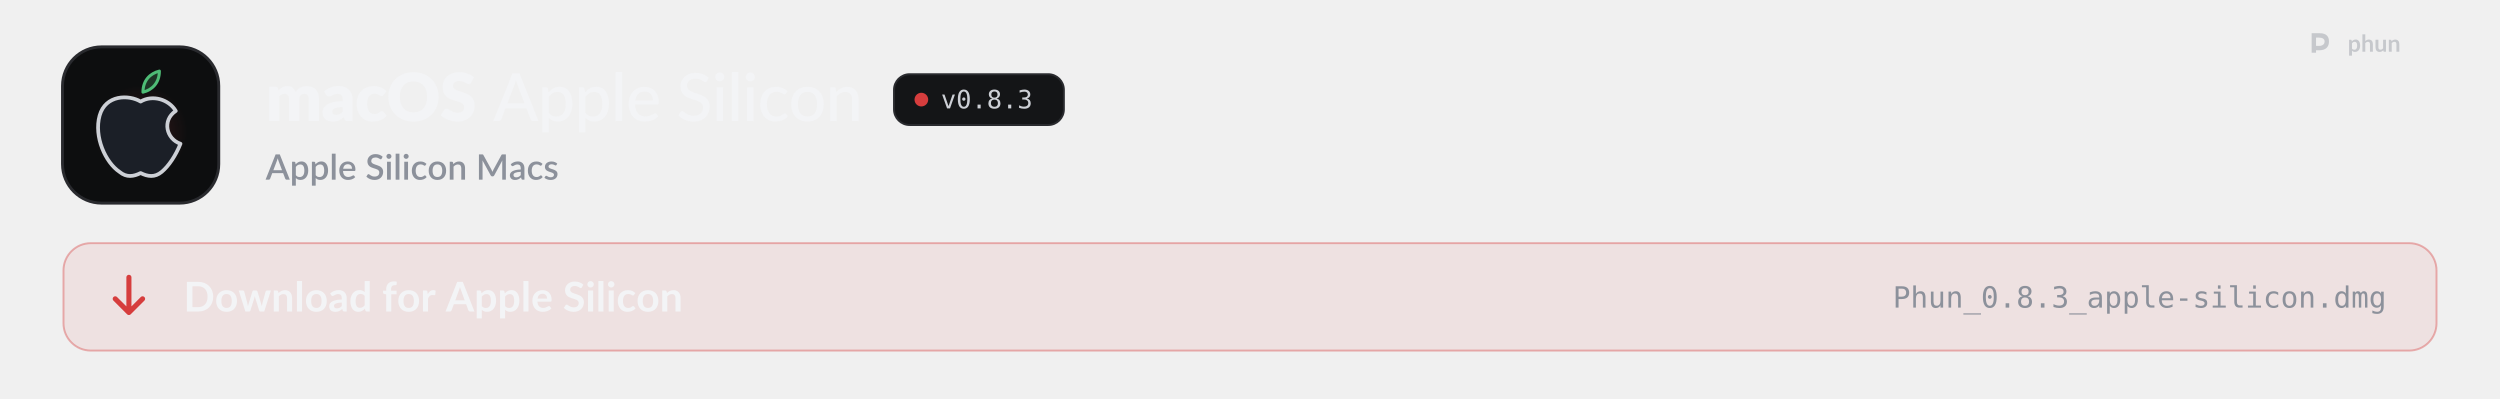
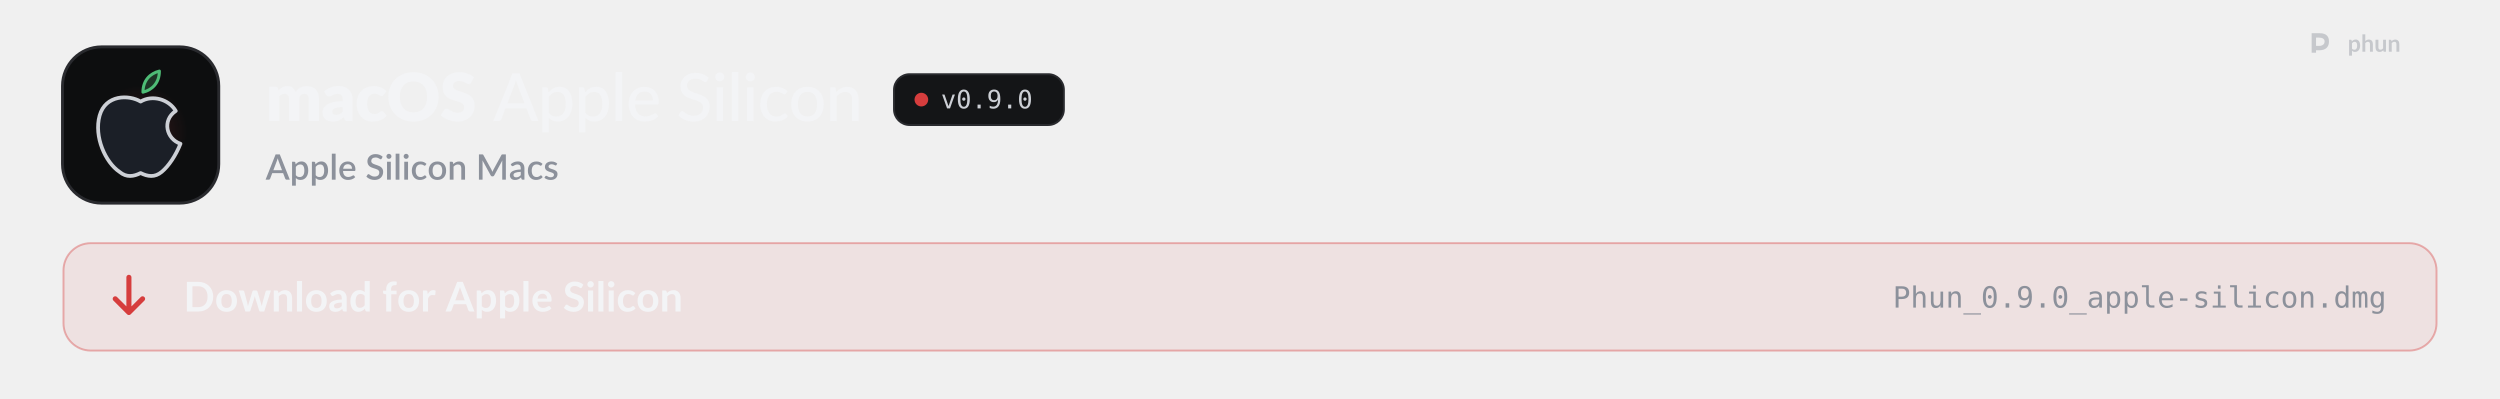
<svg xmlns="http://www.w3.org/2000/svg" width="1280" height="204" viewBox="0 0 1280 204" role="img" aria-labelledby="t d">
  <style>
  .pulse { animation: pulse 2.6s ease-in-out infinite; }
  .pulse.b { animation-delay: .5s; }
  .pulse.c { animation-delay: 1s; }
  @keyframes pulse { 0%, 100% { opacity: 1; } 50% { opacity: .35; } }
  .flow { stroke-dasharray: 4 6; animation: flow 1.6s linear infinite; }
  @keyframes flow { to { stroke-dashoffset: -20; } }
  .blink { animation: blink 1.1s steps(1) infinite; }
  @keyframes blink { 50% { opacity: 0; } }
  .rise { animation: rise .7s cubic-bezier(.2,.7,.2,1) both; }
  @keyframes rise { from { opacity: 0; transform: translateY(8px); } }
  .spin { transform-box: fill-box; transform-origin: center; animation: spin 6s linear infinite; }
  @keyframes spin { to { transform: rotate(360deg); } }
  .bob { animation: bob 3s ease-in-out infinite; }
  @keyframes bob { 50% { transform: translateY(-4px); } }

  .sway { transform-box: view-box; transform-origin: 52px 22px; animation: sway 3.2s ease-in-out infinite; }
  @keyframes sway { 0%, 100% { transform: rotate(-6deg); } 50% { transform: rotate(8deg); } }
  .pane { animation: pane 4s ease-in-out infinite; }
  @keyframes pane { 0%, 100% { opacity: .55; } 12%, 30% { opacity: 1; } 45% { opacity: .55; } }
  .waddle { transform-box: view-box; transform-origin: 50px 96px; animation: waddle 1.6s ease-in-out infinite; }
  @keyframes waddle { 0%, 100% { transform: rotate(-5deg); } 50% { transform: rotate(5deg); } }
  .lid { transform-box: fill-box; transform-origin: center; animation: lid 4.5s infinite; }
  @keyframes lid { 0%, 92%, 100% { transform: scaleY(1); } 95% { transform: scaleY(.1); } }
  .drop { animation: drop 1.8s ease-in-out infinite; }
  @keyframes drop { 0%, 100% { transform: translateY(-2px); } 50% { transform: translateY(3px); } }

  @media (prefers-reduced-motion: reduce) { * { animation: none !important; } }
</style>
  <defs>
    <path id="k108" d="M105 0L105 -1037L297 -1037Q355 -1037 373 -985L390 -929Q416 -956 444 -978.5Q472 -1001 504.5 -1017.5Q537 -1034 574.5 -1043.5Q612 -1053 657 -1053Q751 -1053 812.5 -1004.5Q874 -956 906 -875Q932 -923 969.5 -957Q1007 -991 1050.5 -1012Q1094 -1033 1142.5 -1043Q1191 -1053 1239 -1053Q1328 -1053 1397 -1026.5Q1466 -1000 1512.5 -949.5Q1559 -899 1583 -825.5Q1607 -752 1607 -659L1607 0L1297 0L1297 -659Q1297 -820 1159 -820Q1096 -820 1054.5 -778.5Q1013 -737 1013 -659L1013 0L703 0L703 -659Q703 -748 668 -784Q633 -820 565 -820Q523 -820 485.5 -801Q448 -782 415 -750L415 0L105 0Z" />
    <path id="k45" d="M640 -422Q547 -418 487 -406Q427 -394 392 -376Q357 -358 343.5 -335Q330 -312 330 -285Q330 -232 359 -210.5Q388 -189 444 -189Q504 -189 549 -210Q594 -231 640 -278L640 -422ZM82 -893Q176 -976 290.5 -1016.5Q405 -1057 536 -1057Q630 -1057 705.5 -1026.5Q781 -996 833.5 -941.5Q886 -887 914 -812Q942 -737 942 -648L942 0L800 0Q756 0 733.5 -12Q711 -24 696 -62L674 -119Q635 -86 599 -61Q563 -36 524.5 -18.5Q486 -1 442.5 7.5Q399 16 346 16Q275 16 217 -2.5Q159 -21 118.5 -57Q78 -93 56 -146.5Q34 -200 34 -270Q34 -326 62 -383.5Q90 -441 159 -488.5Q228 -536 345 -568Q462 -600 640 -604L640 -648Q640 -739 602.5 -779.5Q565 -820 496 -820Q441 -820 406 -808Q371 -796 343.5 -781Q316 -766 290 -754Q264 -742 228 -742Q196 -742 174 -758Q152 -774 138 -796L82 -893Z" />
    <path id="k49" d="M867 -791Q853 -774 840 -764Q827 -754 803 -754Q780 -754 761.5 -765Q743 -776 720 -789.5Q697 -803 666 -814Q635 -825 589 -825Q532 -825 490.5 -804Q449 -783 422 -744Q395 -705 382 -648.5Q369 -592 369 -521Q369 -372 426.5 -292Q484 -212 585 -212Q639 -212 670.5 -225.5Q702 -239 724 -255.5Q746 -272 764.5 -286Q783 -300 811 -300Q848 -300 867 -273L957 -162Q909 -107 856 -72.5Q803 -38 747.5 -18.5Q692 1 636 8.5Q580 16 527 16Q432 16 345.5 -20Q259 -56 193.5 -124.5Q128 -193 89.5 -293Q51 -393 51 -521Q51 -633 84.5 -730.5Q118 -828 183.5 -899.5Q249 -971 345.5 -1012Q442 -1053 569 -1053Q691 -1053 783 -1014Q875 -975 949 -900L867 -791Z" />
    <path id="k27" d="M1571 -729Q1571 -571 1516.5 -435Q1462 -299 1363 -198.5Q1264 -98 1124.5 -41Q985 16 815 16Q645 16 505 -41Q365 -98 265.5 -198.5Q166 -299 111.5 -435Q57 -571 57 -729Q57 -887 111.5 -1023Q166 -1159 265.5 -1259Q365 -1359 505 -1416Q645 -1473 815 -1473Q985 -1473 1124.5 -1415.5Q1264 -1358 1363 -1258Q1462 -1158 1516.5 -1022Q1571 -886 1571 -729ZM1225 -729Q1225 -837 1197 -923.5Q1169 -1010 1116.5 -1070Q1064 -1130 988 -1162Q912 -1194 815 -1194Q717 -1194 640.5 -1162Q564 -1130 511.5 -1070Q459 -1010 431 -923.5Q403 -837 403 -729Q403 -620 431 -533.5Q459 -447 511.5 -387Q564 -327 640.5 -295.5Q717 -264 815 -264Q912 -264 988 -295.5Q1064 -327 1116.5 -387Q1169 -447 1197 -533.5Q1225 -620 1225 -729Z" />
    <path id="k34" d="M946 -1161Q931 -1137 914.5 -1125Q898 -1113 872 -1113Q849 -1113 822.5 -1127.5Q796 -1142 762.5 -1160Q729 -1178 686 -1192.5Q643 -1207 588 -1207Q493 -1207 446.5 -1166.5Q400 -1126 400 -1057Q400 -1013 428 -984Q456 -955 501.5 -934Q547 -913 605.5 -895.5Q664 -878 725 -856.5Q786 -835 844.5 -806Q903 -777 948.5 -732Q994 -687 1022 -622.5Q1050 -558 1050 -467Q1050 -366 1015 -278Q980 -190 913.5 -124.5Q847 -59 749.5 -21.5Q652 16 528 16Q460 16 389.5 2Q319 -12 253 -37.5Q187 -63 129 -98Q71 -133 28 -176L128 -334Q140 -351 159.5 -362.5Q179 -374 202 -374Q232 -374 262.5 -355Q293 -336 331.5 -313Q370 -290 420 -271Q470 -252 538 -252Q630 -252 681 -292.5Q732 -333 732 -421Q732 -472 704 -504Q676 -536 630.5 -557Q585 -578 527 -594Q469 -610 408 -629.5Q347 -649 289 -677.5Q231 -706 185.5 -752.5Q140 -799 112 -868.5Q84 -938 84 -1040Q84 -1122 117 -1200Q150 -1278 214 -1339Q278 -1400 371 -1436.5Q464 -1473 584 -1473Q651 -1473 714.5 -1462.5Q778 -1452 835 -1431.5Q892 -1411 941.5 -1382.5Q991 -1354 1030 -1318L946 -1161Z" />
    <path id="m3" d="M940 -535L727 -1092Q704 -1149 681 -1236Q670 -1193 658.5 -1156Q647 -1119 636 -1090L424 -535L940 -535ZM1361 0L1197 0Q1169 0 1151 -14Q1133 -28 1125 -50L998 -383L365 -383L238 -50Q231 -31 212 -15.5Q193 0 166 0L2 0L574 -1436L789 -1436L1361 0Z" />
    <path id="m114" d="M332 -250Q380 -187 435.5 -162Q491 -137 560 -137Q694 -137 767.5 -233.5Q841 -330 841 -515Q841 -612 824.5 -680.5Q808 -749 776.5 -792.5Q745 -836 699 -856.5Q653 -877 595 -877Q510 -877 447.5 -839Q385 -801 332 -731L332 -250ZM322 -864Q354 -902 390.5 -933.5Q427 -965 469 -987.5Q511 -1010 558.5 -1022.5Q606 -1035 660 -1035Q747 -1035 817.5 -1001Q888 -967 938 -901Q988 -835 1015.5 -738Q1043 -641 1043 -515Q1043 -402 1012.5 -305.5Q982 -209 925.5 -138Q869 -67 787.5 -26.5Q706 14 604 14Q513 14 448 -16Q383 -46 332 -100L332 341L137 341L137 -1016L254 -1016Q295 -1016 305 -977L322 -864Z" />
    <path id="m1140" d="M337 -1476L337 0L141 0L141 -1476L337 -1476Z" />
    <path id="m59" d="M810 -621Q810 -679 793.5 -728Q777 -777 745 -813Q713 -849 667 -869Q621 -889 561 -889Q438 -889 367.5 -818Q297 -747 278 -621L810 -621ZM971 -145Q935 -103 888 -72.5Q841 -42 788 -23Q735 -4 678.5 5Q622 14 567 14Q462 14 372.5 -21.5Q283 -57 217.5 -125.5Q152 -194 115.5 -295.5Q79 -397 79 -529Q79 -635 112 -726.5Q145 -818 206.5 -886Q268 -954 357 -993Q446 -1032 557 -1032Q650 -1032 728.5 -1001.5Q807 -971 864 -913Q921 -855 953.5 -770Q986 -685 986 -576Q986 -531 976 -515.5Q966 -500 939 -500L273 -500Q276 -409 299 -341.5Q322 -274 362.5 -229Q403 -184 459 -162Q515 -140 584 -140Q649 -140 696.5 -155Q744 -170 778.5 -187.5Q813 -205 836.5 -220Q860 -235 878 -235Q902 -235 915 -217L971 -145Z" />
    <path id="m34" d="M920 -1202Q910 -1185 899 -1177Q888 -1169 871 -1169Q853 -1169 830 -1185.5Q807 -1202 772.5 -1222.5Q738 -1243 690 -1259.5Q642 -1276 575 -1276Q512 -1276 464.5 -1259.5Q417 -1243 385 -1214.5Q353 -1186 336.5 -1147.5Q320 -1109 320 -1064Q320 -1006 349.5 -968Q379 -930 427 -903Q475 -876 536 -856Q597 -836 661 -814.5Q725 -793 786 -765Q847 -737 895 -694.5Q943 -652 972.5 -590.5Q1002 -529 1002 -440Q1002 -345 969.5 -262Q937 -179 875 -117Q813 -55 722.5 -19.5Q632 16 517 16Q448 16 383 2.5Q318 -11 260 -35.5Q202 -60 151.5 -94.5Q101 -129 61 -172L122 -274Q131 -286 143.5 -294Q156 -302 172 -302Q193 -302 220.5 -280Q248 -258 288.5 -231.5Q329 -205 385.5 -183Q442 -161 523 -161Q589 -161 641 -178.5Q693 -196 728.5 -228.5Q764 -261 783 -307Q802 -353 802 -409Q802 -472 773 -512Q744 -552 696 -579Q648 -606 587 -625Q526 -644 462 -664.5Q398 -685 337 -712Q276 -739 228 -782.5Q180 -826 151 -891.5Q122 -957 122 -1053Q122 -1130 152 -1202Q182 -1274 239.5 -1329.5Q297 -1385 381 -1418.5Q465 -1452 573 -1452Q694 -1452 795.5 -1413.5Q897 -1375 972 -1303L920 -1202Z" />
    <path id="m98" d="M341 -1016L341 0L146 0L146 -1016L341 -1016ZM378 -1330Q378 -1303 367 -1278.5Q356 -1254 337.5 -1235.5Q319 -1217 294 -1206.5Q269 -1196 242 -1196Q215 -1196 191 -1206.5Q167 -1217 148.5 -1235.5Q130 -1254 119.5 -1278.5Q109 -1303 109 -1330Q109 -1358 119.5 -1382.5Q130 -1407 148.5 -1425.5Q167 -1444 191 -1454.5Q215 -1465 242 -1465Q269 -1465 294 -1454.5Q319 -1444 337.5 -1425.5Q356 -1407 367 -1382.5Q378 -1358 378 -1330Z" />
    <path id="m49" d="M849 -826Q840 -815 831.5 -808.5Q823 -802 807 -802Q791 -802 773.5 -814.5Q756 -827 729.5 -841.5Q703 -856 665.5 -868.5Q628 -881 573 -881Q501 -881 446 -855Q391 -829 354.5 -781Q318 -733 299 -664Q280 -595 280 -509Q280 -420 300 -350.5Q320 -281 357 -233.5Q394 -186 447 -161.5Q500 -137 565 -137Q628 -137 669 -152.5Q710 -168 737 -186Q764 -204 782 -219.5Q800 -235 819 -235Q843 -235 856 -217L912 -145Q877 -102 833.5 -72Q790 -42 741 -23Q692 -4 638.5 5Q585 14 530 14Q435 14 352.5 -21Q270 -56 209.5 -123Q149 -190 114 -287.5Q79 -385 79 -509Q79 -622 110.5 -718Q142 -814 203.5 -883.5Q265 -953 355 -992.5Q445 -1032 561 -1032Q670 -1032 753 -997Q836 -962 901 -898L849 -826Z" />
    <path id="m111" d="M570 -1032Q682 -1032 772.5 -995.5Q863 -959 926.5 -890.5Q990 -822 1024 -725.5Q1058 -629 1058 -509Q1058 -389 1024 -292Q990 -195 926.5 -127Q863 -59 772.5 -22.5Q682 14 570 14Q457 14 366.5 -22.5Q276 -59 212 -127Q148 -195 113.5 -292Q79 -389 79 -509Q79 -629 113.5 -725.5Q148 -822 212 -890.5Q276 -959 366.5 -995.5Q457 -1032 570 -1032ZM570 -138Q714 -138 785 -235Q856 -332 856 -508Q856 -684 785 -781.5Q714 -879 570 -879Q424 -879 352.5 -781.5Q281 -684 281 -508Q281 -332 352.5 -235Q424 -138 570 -138Z" />
    <path id="m109" d="M320 -875Q353 -910 389 -939Q425 -968 465.5 -988.5Q506 -1009 552.5 -1020.5Q599 -1032 652 -1032Q736 -1032 799.5 -1004Q863 -976 906 -925.5Q949 -875 971 -804Q993 -733 993 -647L993 0L797 0L797 -647Q797 -756 747 -816.5Q697 -877 594 -877Q519 -877 453.5 -841.5Q388 -806 332 -745L332 0L137 0L137 -1016L254 -1016Q295 -1016 305 -977L320 -875Z" />
    <path id="o89" d="M100 -1120L291 -1120L616 -180L942 -1120L1133 -1120L735 0L498 0L100 -1120Z" />
    <path id="o19" d="M483 -750Q483 -805 521.5 -845Q560 -885 614 -885Q670 -885 710 -845Q750 -805 750 -750Q750 -694 710.5 -655Q671 -616 614 -616Q558 -616 520.5 -654Q483 -692 483 -750ZM616 -1360Q475 -1360 405.5 -1208Q336 -1056 336 -745Q336 -435 405.5 -283Q475 -131 616 -131Q758 -131 827.5 -283Q897 -435 897 -745Q897 -1056 827.5 -1208Q758 -1360 616 -1360ZM616 -1520Q855 -1520 977.5 -1324Q1100 -1128 1100 -745Q1100 -363 977.5 -167Q855 29 616 29Q377 29 255 -167Q133 -363 133 -745Q133 -1128 255 -1324Q377 -1520 616 -1520Z" />
    <path id="o17" d="M489 -305L741 -305L741 0L489 0L489 -305Z" />
-     <path id="o27" d="M616 -709Q481 -709 407.5 -633.5Q334 -558 334 -420Q334 -282 408.5 -205.5Q483 -129 616 -129Q752 -129 825.5 -204.5Q899 -280 899 -420Q899 -557 824.5 -633Q750 -709 616 -709ZM440 -793Q311 -826 238.5 -916Q166 -1006 166 -1133Q166 -1311 287 -1415.5Q408 -1520 616 -1520Q825 -1520 946 -1415.5Q1067 -1311 1067 -1133Q1067 -1006 994.5 -916Q922 -826 793 -793Q943 -760 1022.5 -660Q1102 -560 1102 -401Q1102 -199 973 -85Q844 29 616 29Q388 29 259.5 -84.5Q131 -198 131 -399Q131 -559 210.5 -659.5Q290 -760 440 -793ZM367 -1114Q367 -994 431 -931Q495 -868 616 -868Q738 -868 802 -931Q866 -994 866 -1114Q866 -1236 802.5 -1300Q739 -1364 616 -1364Q495 -1364 431 -1299.5Q367 -1235 367 -1114Z" />
-     <path id="o22" d="M776 -799Q923 -760 1001 -660.5Q1079 -561 1079 -412Q1079 -206 940.5 -88.5Q802 29 557 29Q454 29 347 10Q240 -9 137 -45L137 -246Q239 -193 338 -167Q437 -141 535 -141Q701 -141 790 -216Q879 -291 879 -432Q879 -562 790 -638.5Q701 -715 549 -715L395 -715L395 -881L549 -881Q688 -881 766 -942Q844 -1003 844 -1112Q844 -1227 771.5 -1288.5Q699 -1350 565 -1350Q476 -1350 381 -1330Q286 -1310 182 -1270L182 -1456Q303 -1488 397.5 -1504Q492 -1520 565 -1520Q783 -1520 913.5 -1410.5Q1044 -1301 1044 -1120Q1044 -997 975.5 -915Q907 -833 776 -799Z" />
+     <path id="o28" d="M596 -662Q725 -662 798.5 -755Q872 -848 872 -1012Q872 -1176 798.5 -1269Q725 -1362 596 -1362Q462 -1362 394 -1273.5Q326 -1185 326 -1012Q326 -838 393.5 -750Q461 -662 596 -662ZM236 -31L236 -217Q299 -180 370 -160.5Q441 -141 518 -141Q710 -141 808.5 -285.5Q907 -430 907 -711Q860 -611 775 -557.5Q690 -504 580 -504Q364 -504 245.5 -637Q127 -770 127 -1014Q127 -1255 248.5 -1387.5Q370 -1520 592 -1520Q852 -1520 973 -1333Q1094 -1146 1094 -745Q1094 -368 948.5 -169.5Q803 29 526 29Q453 29 379 13.5Q305 -2 236 -31Z" />
    <path id="s3" d="M933 -540L735 -1066Q711 -1127 686 -1221Q675 -1174 662 -1134.5Q649 -1095 638 -1065L440 -540L933 -540ZM1376 0L1195 0Q1164 0 1145 -15.5Q1126 -31 1116 -54L996 -372L376 -372L256 -54Q248 -34 228 -17Q208 0 178 0L-3 0L568 -1440L805 -1440L1376 0Z" />
    <path id="s114" d="M346 -256Q391 -198 444.5 -174.5Q498 -151 563 -151Q689 -151 759.5 -243Q830 -335 830 -517Q830 -611 814 -677.5Q798 -744 768 -786Q738 -828 695 -847Q652 -866 598 -866Q516 -866 456.5 -830.5Q397 -795 346 -729L346 -256ZM335 -872Q399 -947 480.5 -993Q562 -1039 670 -1039Q756 -1039 826 -1004.5Q896 -970 946 -904Q996 -838 1023.5 -740.5Q1051 -643 1051 -517Q1051 -404 1020.5 -306.5Q990 -209 933 -137.5Q876 -66 795 -25.5Q714 15 612 15Q522 15 459.5 -14Q397 -43 346 -94L346 339L131 339L131 -1020L261 -1020Q305 -1020 317 -979L335 -872Z" />
    <path id="s1140" d="M350 -1480L350 0L135 0L135 -1480L350 -1480Z" />
    <path id="s59" d="M800 -625Q800 -679 784.5 -725.5Q769 -772 739 -806.5Q709 -841 664.5 -860.5Q620 -880 562 -880Q445 -880 378 -813Q311 -746 293 -625L800 -625ZM287 -493Q291 -406 314 -342.5Q337 -279 375.5 -237Q414 -195 467.5 -174.5Q521 -154 587 -154Q650 -154 696 -168.5Q742 -183 776 -200.5Q810 -218 834 -232.5Q858 -247 878 -247Q904 -247 918 -227L979 -148Q941 -103 893 -72Q845 -41 791 -21.5Q737 -2 680 6.5Q623 15 569 15Q463 15 372.5 -20.5Q282 -56 215.5 -125Q149 -194 111.5 -296Q74 -398 74 -531Q74 -637 107.5 -729Q141 -821 203.5 -889Q266 -957 355.5 -996.5Q445 -1036 558 -1036Q652 -1036 732 -1005.5Q812 -975 870 -916Q928 -857 960.5 -771.5Q993 -686 993 -577Q993 -527 982 -510Q971 -493 942 -493L287 -493Z" />
    <path id="s34" d="M924 -1194Q913 -1176 901 -1167.5Q889 -1159 871 -1159Q852 -1159 828.5 -1175Q805 -1191 770.5 -1210.5Q736 -1230 689 -1246.5Q642 -1263 577 -1263Q517 -1263 471.5 -1248Q426 -1233 395 -1206Q364 -1179 348.5 -1142.5Q333 -1106 333 -1063Q333 -1008 362 -971.5Q391 -935 438.5 -909Q486 -883 547 -863.5Q608 -844 671.5 -822Q735 -800 796 -772Q857 -744 904.5 -701Q952 -658 981 -596Q1010 -534 1010 -445Q1010 -349 977 -265Q944 -181 881.5 -118.5Q819 -56 727.5 -20Q636 16 519 16Q450 16 384.5 2.5Q319 -11 259.5 -35.5Q200 -60 148 -95Q96 -130 55 -173L123 -285Q132 -299 146 -307Q160 -315 177 -315Q200 -315 228 -293.5Q256 -272 295.5 -246.5Q335 -221 391 -199.5Q447 -178 525 -178Q652 -178 721.5 -240Q791 -302 791 -411Q791 -472 762 -510.5Q733 -549 685.5 -575Q638 -601 577 -619Q516 -637 453 -657.5Q390 -678 329 -705.5Q268 -733 220.5 -777.5Q173 -822 144 -887.5Q115 -953 115 -1051Q115 -1129 145.5 -1202Q176 -1275 234.5 -1331.5Q293 -1388 379 -1422Q465 -1456 575 -1456Q699 -1456 802.5 -1417Q906 -1378 981 -1306L924 -1194Z" />
    <path id="s98" d="M355 -1020L355 0L140 0L140 -1020L355 -1020ZM391 -1328Q391 -1299 379.5 -1273Q368 -1247 348 -1227.5Q328 -1208 301.5 -1196.5Q275 -1185 245 -1185Q216 -1185 190.5 -1196.5Q165 -1208 146 -1227.5Q127 -1247 115.5 -1273Q104 -1299 104 -1328Q104 -1358 115.5 -1384Q127 -1410 146 -1429.5Q165 -1449 190.5 -1460.5Q216 -1472 245 -1472Q275 -1472 301.5 -1460.5Q328 -1449 348 -1429.5Q368 -1410 379.5 -1384Q391 -1358 391 -1328Z" />
    <path id="s49" d="M852 -820Q842 -807 833 -800Q824 -793 807 -793Q790 -793 771.5 -805Q753 -817 727.5 -831.5Q702 -846 666 -858Q630 -870 576 -870Q506 -870 453.5 -845Q401 -820 365.5 -773.5Q330 -727 312.5 -660.5Q295 -594 295 -511Q295 -425 314 -358Q333 -291 368.5 -245Q404 -199 454.5 -175Q505 -151 568 -151Q630 -151 669 -166Q708 -181 734 -199Q760 -217 778.5 -232Q797 -247 818 -247Q844 -247 858 -227L919 -148Q882 -103 837 -72Q792 -41 742 -21.5Q692 -2 638 6.5Q584 15 529 15Q434 15 351.5 -20.5Q269 -56 207.5 -123.5Q146 -191 110.5 -288.5Q75 -386 75 -511Q75 -624 107 -720.5Q139 -817 200.5 -887Q262 -957 353 -996.5Q444 -1036 563 -1036Q674 -1036 758.5 -1000Q843 -964 909 -898L852 -820Z" />
    <path id="s111" d="M572 -1036Q685 -1036 776.5 -999Q868 -962 932.5 -894Q997 -826 1032 -729Q1067 -632 1067 -511Q1067 -390 1032 -293Q997 -196 932.5 -127.5Q868 -59 776.5 -22Q685 15 572 15Q458 15 366.5 -22Q275 -59 210 -127.5Q145 -196 110 -293Q75 -390 75 -511Q75 -632 110 -729Q145 -826 210 -894Q275 -962 366.5 -999Q458 -1036 572 -1036ZM572 -153Q710 -153 777.5 -245.5Q845 -338 845 -510Q845 -682 777.5 -775.5Q710 -869 572 -869Q432 -869 364 -775.5Q296 -682 296 -510Q296 -338 364 -245.5Q432 -153 572 -153Z" />
    <path id="s109" d="M332 -885Q365 -919 400.5 -946.5Q436 -974 476 -994Q516 -1014 561 -1025Q606 -1036 659 -1036Q743 -1036 806.5 -1008Q870 -980 913.5 -929Q957 -878 979 -806.5Q1001 -735 1001 -649L1001 0L787 0L787 -649Q787 -752 739.5 -809Q692 -866 595 -866Q523 -866 461.5 -833Q400 -800 346 -743L346 0L131 0L131 -1020L261 -1020Q305 -1020 317 -979L332 -885Z" />
    <path id="s24" d="M1703 -1440L1703 0L1497 0L1497 -987Q1497 -1011 1498.5 -1039.5Q1500 -1068 1503 -1097L1040 -242Q1013 -189 957 -189L924 -189Q867 -189 841 -242L371 -1099Q374 -1070 375.5 -1041Q377 -1012 377 -987L377 0L171 0L171 -1440L346 -1440Q377 -1440 394 -1434.5Q411 -1429 425 -1401L887 -564Q902 -535 915.5 -504.5Q929 -474 940 -442Q952 -474 965.5 -505.5Q979 -537 994 -566L1449 -1401Q1463 -1429 1480 -1434.5Q1497 -1440 1528 -1440L1703 -1440Z" />
    <path id="s45" d="M676 -446Q561 -442 482 -427.5Q403 -413 354 -390.5Q305 -368 283.5 -337Q262 -306 262 -269Q262 -233 273.5 -207.5Q285 -182 305.5 -165.5Q326 -149 353.5 -141.5Q381 -134 414 -134Q498 -134 558.5 -165.5Q619 -197 676 -257L676 -446ZM106 -878Q279 -1039 518 -1039Q606 -1039 674.5 -1010.5Q743 -982 789.5 -930Q836 -878 860.5 -806.5Q885 -735 885 -648L885 0L789 0Q758 0 742 -9.5Q726 -19 715 -48L694 -131Q655 -96 617 -68.5Q579 -41 538.5 -22Q498 -3 451.5 6.5Q405 16 349 16Q287 16 233.5 -1Q180 -18 141 -52.5Q102 -87 79.5 -138Q57 -189 57 -258Q57 -317 88.5 -373Q120 -429 192.5 -473.5Q265 -518 383.5 -547Q502 -576 676 -580L676 -648Q676 -758 629 -812Q582 -866 491 -866Q429 -866 387 -850.5Q345 -835 314 -817Q283 -799 259 -783.5Q235 -768 208 -768Q186 -768 170.5 -779.5Q155 -791 145 -808L106 -878Z" />
    <path id="s118" d="M740 -835Q732 -821 722 -815Q712 -809 697 -809Q680 -809 660 -819.5Q640 -830 613 -843Q586 -856 549.5 -866.5Q513 -877 464 -877Q424 -877 391.5 -867.5Q359 -858 336.5 -840.5Q314 -823 302 -799.5Q290 -776 290 -749Q290 -713 312 -689Q334 -665 370 -647.5Q406 -630 452 -616Q498 -602 546 -586Q594 -570 640 -549Q686 -528 722 -497.5Q758 -467 780 -423.5Q802 -380 802 -318Q802 -246 776 -185Q750 -124 700 -79Q650 -34 575.5 -9Q501 16 405 16Q352 16 302.5 6.5Q253 -3 208.5 -19.5Q164 -36 125.5 -59Q87 -82 57 -109L107 -191Q116 -206 129.5 -214.5Q143 -223 163 -223Q184 -223 204.5 -209.5Q225 -196 252.5 -180Q280 -164 319 -150.5Q358 -137 416 -137Q464 -137 499 -148.5Q534 -160 557 -180Q580 -200 591 -225.5Q602 -251 602 -280Q602 -319 580 -344Q558 -369 521.5 -387Q485 -405 438.5 -419Q392 -433 344 -449Q296 -465 249.5 -486Q203 -507 166.5 -539.5Q130 -572 108 -618.5Q86 -665 86 -732Q86 -793 110.5 -848Q135 -903 182.5 -945Q230 -987 299.5 -1011.5Q369 -1036 460 -1036Q563 -1036 647 -1003Q731 -970 788 -913L740 -835Z" />
    <path id="b9" d="M1445 -723Q1445 -564 1392 -431Q1339 -298 1243 -202Q1147 -106 1012 -53Q877 0 712 0L161 0L161 -1446L712 -1446Q877 -1446 1012 -1392.5Q1147 -1339 1243 -1243.5Q1339 -1148 1392 -1015Q1445 -882 1445 -723ZM1169 -723Q1169 -842 1137.5 -936.5Q1106 -1031 1046.5 -1096.5Q987 -1162 902.5 -1197Q818 -1232 712 -1232L431 -1232L431 -214L712 -214Q818 -214 902.5 -249Q987 -284 1046.5 -349.5Q1106 -415 1137.5 -509.5Q1169 -604 1169 -723Z" />
    <path id="b111" d="M576 -1042Q690 -1042 783.5 -1005Q877 -968 943.5 -900Q1010 -832 1046 -734Q1082 -636 1082 -515Q1082 -393 1046 -295Q1010 -197 943.5 -128Q877 -59 783.5 -22Q690 15 576 15Q461 15 367 -22Q273 -59 206.5 -128Q140 -197 103.5 -295Q67 -393 67 -515Q67 -636 103.5 -734Q140 -832 206.5 -900Q273 -968 367 -1005Q461 -1042 576 -1042ZM576 -175Q704 -175 765.5 -261Q827 -347 827 -513Q827 -679 765.5 -766Q704 -853 576 -853Q446 -853 383.5 -765.5Q321 -678 321 -513Q321 -348 383.5 -261.5Q446 -175 576 -175Z" />
    <path id="b137" d="M1587 -1026L1261 0L1063 0Q1029 0 1016 -44L832 -637Q823 -667 815.5 -696.5Q808 -726 803 -756Q797 -726 789.5 -695.5Q782 -665 773 -635L586 -44Q574 0 533 0L343 0L18 -1026L215 -1026Q242 -1026 261 -1013Q280 -1000 286 -980L433 -432Q444 -387 452.5 -344Q461 -301 467 -258Q478 -301 490.5 -344Q503 -387 517 -432L687 -982Q693 -1002 710.5 -1015Q728 -1028 753 -1028L862 -1028Q888 -1028 906.5 -1015Q925 -1002 931 -982L1096 -432Q1109 -387 1120.5 -343.5Q1132 -300 1143 -257Q1156 -342 1180 -432L1331 -980Q1338 -1000 1356 -1013Q1374 -1026 1399 -1026L1587 -1026Z" />
    <path id="b109" d="M353 -900Q384 -931 418.5 -957.5Q453 -984 491.5 -1002.5Q530 -1021 574 -1031.5Q618 -1042 670 -1042Q754 -1042 819 -1013.5Q884 -985 927.5 -933.5Q971 -882 993.5 -810.5Q1016 -739 1016 -653L1016 0L769 0L769 -653Q769 -747 726 -798.5Q683 -850 595 -850Q531 -850 475 -821Q419 -792 369 -742L369 0L122 0L122 -1026L273 -1026Q321 -1026 336 -981L353 -900Z" />
    <path id="b1140" d="M372 -1486L372 0L125 0L125 -1486L372 -1486Z" />
    <path id="b45" d="M664 -438Q557 -433 484 -419.5Q411 -406 367 -385Q323 -364 304 -336Q285 -308 285 -275Q285 -210 323.5 -182Q362 -154 424 -154Q500 -154 555.5 -181.5Q611 -209 664 -265L664 -438ZM98 -883Q275 -1045 524 -1045Q614 -1045 685 -1015.5Q756 -986 805 -933.5Q854 -881 879.5 -808Q905 -735 905 -648L905 0L793 0Q758 0 739 -10.5Q720 -21 709 -53L687 -127Q648 -92 611 -65.5Q574 -39 534 -21Q494 -3 448.5 6.5Q403 16 348 16Q283 16 228 -1.5Q173 -19 133 -54Q93 -89 71 -141Q49 -193 49 -262Q49 -301 62 -339.5Q75 -378 104.5 -413Q134 -448 181 -479Q228 -510 296.5 -533Q365 -556 456 -570.5Q547 -585 664 -588L664 -648Q664 -751 620 -800.5Q576 -850 493 -850Q433 -850 393.5 -836Q354 -822 324 -804.5Q294 -787 269.5 -773Q245 -759 215 -759Q189 -759 171 -772.5Q153 -786 142 -804L98 -883Z" />
    <path id="b55" d="M766 -764Q724 -815 674.5 -836Q625 -857 568 -857Q512 -857 467 -836Q422 -815 390 -772.5Q358 -730 341 -664.5Q324 -599 324 -510Q324 -420 338.5 -357.5Q353 -295 380 -255.5Q407 -216 446 -198.5Q485 -181 533 -181Q610 -181 664 -213Q718 -245 766 -304L766 -764ZM1013 -1486L1013 0L862 0Q813 0 800 -45L779 -144Q717 -73 636.5 -29Q556 15 449 15Q365 15 295 -20Q225 -55 174.5 -121.5Q124 -188 96.5 -286Q69 -384 69 -510Q69 -624 100 -722Q131 -820 189 -892Q247 -964 328 -1004.5Q409 -1045 510 -1045Q596 -1045 657 -1018Q718 -991 766 -945L766 -1486L1013 -1486Z" />
    <path id="b61" d="M194 0L194 -840L105 -854Q76 -860 58.5 -874.5Q41 -889 41 -916L41 -1017L194 -1017L194 -1093Q194 -1181 220.5 -1251Q247 -1321 296.5 -1370Q346 -1419 417 -1445Q488 -1471 577 -1471Q648 -1471 709 -1452L704 -1328Q703 -1314 696 -1305.5Q689 -1297 677.5 -1292.5Q666 -1288 651 -1286.5Q636 -1285 619 -1285Q575 -1285 540.5 -1275.5Q506 -1266 482 -1242.5Q458 -1219 445.5 -1180.5Q433 -1142 433 -1085L433 -1017L700 -1017L700 -841L441 -841L441 0L194 0Z" />
    <path id="b117" d="M355 -848Q403 -940 469 -992.5Q535 -1045 625 -1045Q696 -1045 739 -1014L723 -829Q718 -811 708.5 -803.5Q699 -796 683 -796Q668 -796 638.5 -801Q609 -806 581 -806Q540 -806 508 -794Q476 -782 450.5 -759.5Q425 -737 405.5 -705Q386 -673 369 -632L369 0L122 0L122 -1026L267 -1026Q305 -1026 320 -1012.5Q335 -999 340 -964L355 -848Z" />
    <path id="b3" d="M925 -546L749 -1027Q736 -1059 722 -1103Q708 -1147 694 -1198Q681 -1147 667 -1102.5Q653 -1058 640 -1025L465 -546L925 -546ZM1400 0L1192 0Q1157 0 1135 -17.5Q1113 -35 1102 -61L994 -356L395 -356L287 -61Q279 -38 256 -19Q233 0 199 0L-11 0L558 -1446L832 -1446L1400 0Z" />
    <path id="b114" d="M369 -266Q411 -215 460.5 -194Q510 -173 568 -173Q624 -173 669 -194Q714 -215 745.5 -258Q777 -301 794 -366.5Q811 -432 811 -521Q811 -611 796.5 -673.5Q782 -736 755 -775Q728 -814 689.5 -832Q651 -850 602 -850Q525 -850 471 -817.5Q417 -785 369 -726L369 -266ZM356 -886Q419 -957 499 -1001Q579 -1045 687 -1045Q771 -1045 840.5 -1010Q910 -975 960.5 -908.5Q1011 -842 1038.5 -744.5Q1066 -647 1066 -521Q1066 -406 1035 -308Q1004 -210 946.5 -138Q889 -66 807.5 -25.5Q726 15 625 15Q539 15 478 -11.5Q417 -38 369 -85L369 335L122 335L122 -1026L273 -1026Q321 -1026 336 -981L356 -886Z" />
    <path id="b59" d="M783 -631Q783 -679 769.5 -721.5Q756 -764 729 -796Q702 -828 660.5 -846.5Q619 -865 564 -865Q457 -865 395.5 -804Q334 -743 317 -631L783 -631ZM312 -482Q318 -403 340 -345.5Q362 -288 398 -250.5Q434 -213 483.5 -194.5Q533 -176 593 -176Q653 -176 696.5 -190Q740 -204 772.5 -221Q805 -238 829.5 -252Q854 -266 877 -266Q908 -266 923 -243L994 -153Q953 -105 902 -72.5Q851 -40 795.5 -20.5Q740 -1 682.5 7Q625 15 571 15Q464 15 372 -20.5Q280 -56 212 -125.5Q144 -195 105 -297.5Q66 -400 66 -535Q66 -640 100 -732.5Q134 -825 197.5 -893.5Q261 -962 352.5 -1002Q444 -1042 559 -1042Q656 -1042 738 -1011Q820 -980 879 -920.5Q938 -861 971.5 -774.5Q1005 -688 1005 -577Q1005 -521 993 -501.5Q981 -482 947 -482L312 -482Z" />
    <path id="b34" d="M931 -1183Q919 -1162 905.5 -1152.5Q892 -1143 872 -1143Q851 -1143 826.5 -1158.5Q802 -1174 768 -1193Q734 -1212 688.5 -1227.5Q643 -1243 581 -1243Q525 -1243 483 -1229.5Q441 -1216 412.5 -1192Q384 -1168 370 -1134.5Q356 -1101 356 -1061Q356 -1010 384.5 -976Q413 -942 460 -918Q507 -894 567 -875Q627 -856 690 -834.5Q753 -813 813 -784.5Q873 -756 920 -712.5Q967 -669 995.5 -606Q1024 -543 1024 -453Q1024 -355 990.5 -269.5Q957 -184 892.5 -120.5Q828 -57 735 -20.5Q642 16 522 16Q453 16 386 2.5Q319 -11 257.5 -36Q196 -61 142 -96Q88 -131 46 -174L125 -303Q135 -317 151 -326.5Q167 -336 185 -336Q210 -336 239 -315.5Q268 -295 308 -270Q348 -245 401.5 -224.5Q455 -204 530 -204Q645 -204 708 -258.5Q771 -313 771 -415Q771 -472 742.5 -508Q714 -544 667 -568.5Q620 -593 560 -610Q500 -627 438 -647Q376 -667 316 -695Q256 -723 209 -768Q162 -813 133.5 -880.5Q105 -948 105 -1047Q105 -1126 136.5 -1201Q168 -1276 228 -1334Q288 -1392 376 -1427Q464 -1462 578 -1462Q706 -1462 814 -1422Q922 -1382 998 -1310L931 -1183Z" />
    <path id="b98" d="M378 -1026L378 0L130 0L130 -1026L378 -1026ZM412 -1325Q412 -1293 399 -1265Q386 -1237 364.5 -1216Q343 -1195 314 -1182.5Q285 -1170 252 -1170Q220 -1170 191.5 -1182.5Q163 -1195 142 -1216Q121 -1237 108.5 -1265Q96 -1293 96 -1325Q96 -1358 108.5 -1387Q121 -1416 142 -1437Q163 -1458 191.5 -1470.5Q220 -1483 252 -1483Q285 -1483 314 -1470.5Q343 -1458 364.5 -1437Q386 -1416 399 -1387Q412 -1358 412 -1325Z" />
    <path id="b49" d="M857 -809Q846 -795 835.5 -787Q825 -779 805 -779Q786 -779 768 -790.5Q750 -802 725 -816.5Q700 -831 665.5 -842.5Q631 -854 580 -854Q515 -854 466 -830.5Q417 -807 384.5 -763Q352 -719 336 -656.5Q320 -594 320 -515Q320 -433 337.5 -369Q355 -305 388 -261.5Q421 -218 468 -195.5Q515 -173 574 -173Q633 -173 669.5 -187.5Q706 -202 731 -219.5Q756 -237 774.5 -251.5Q793 -266 816 -266Q846 -266 861 -243L932 -153Q891 -105 843 -72.5Q795 -40 743.5 -20.5Q692 -1 637.5 7Q583 15 529 15Q434 15 350 -20.5Q266 -56 203 -124Q140 -192 103.5 -290.5Q67 -389 67 -515Q67 -628 99.5 -724.5Q132 -821 195 -891.5Q258 -962 351 -1002Q444 -1042 565 -1042Q680 -1042 766.5 -1005Q853 -968 922 -899L857 -809Z" />
    <path id="o51" d="M399 -1327L399 -766L633 -766Q773 -766 851.5 -840Q930 -914 930 -1047Q930 -1180 852 -1253.5Q774 -1327 633 -1327L399 -1327ZM197 -1493L633 -1493Q883 -1493 1012 -1379.5Q1141 -1266 1141 -1047Q1141 -826 1012.5 -713Q884 -600 633 -600L399 -600L399 0L197 0L197 -1493Z" />
    <path id="o75" d="M1051 -694L1051 0L866 0L866 -694Q866 -845 813 -916Q760 -987 647 -987Q518 -987 448.5 -895.5Q379 -804 379 -633L379 0L195 0L195 -1556L379 -1556L379 -952Q428 -1048 512 -1097.5Q596 -1147 711 -1147Q882 -1147 966.5 -1034.5Q1051 -922 1051 -694Z" />
    <path id="o88" d="M195 -424L195 -1118L379 -1118L379 -424Q379 -273 432.5 -202Q486 -131 598 -131Q728 -131 797 -222.5Q866 -314 866 -485L866 -1118L1051 -1118L1051 0L866 0L866 -168Q817 -71 732.5 -21Q648 29 535 29Q363 29 279 -83.5Q195 -196 195 -424Z" />
    <path id="o81" d="M1051 -694L1051 0L866 0L866 -694Q866 -845 813 -916Q760 -987 647 -987Q518 -987 448.5 -895.5Q379 -804 379 -633L379 0L195 0L195 -1120L379 -1120L379 -952Q428 -1048 512 -1097.5Q596 -1147 711 -1147Q882 -1147 966.5 -1034.5Q1051 -922 1051 -694Z" />
    <path id="o66" d="M1233 403L1233 483L0 483L0 403L1233 403Z" />
    <path id="o68" d="M702 -563L641 -563Q480 -563 398.5 -506.5Q317 -450 317 -338Q317 -237 378 -181Q439 -125 547 -125Q699 -125 786 -230.5Q873 -336 874 -522L874 -563L702 -563ZM1059 -639L1059 0L874 0L874 -166Q815 -66 725.5 -18.5Q636 29 508 29Q337 29 235 -67.5Q133 -164 133 -326Q133 -513 258.5 -610Q384 -707 627 -707L874 -707L874 -736Q873 -870 806 -930.5Q739 -991 592 -991Q498 -991 402 -964Q306 -937 215 -885L215 -1069Q317 -1108 410.5 -1127.5Q504 -1147 592 -1147Q731 -1147 829.5 -1106Q928 -1065 989 -983Q1027 -933 1043 -859.5Q1059 -786 1059 -639Z" />
    <path id="o83" d="M375 -141L375 426L190 426L190 -1120L375 -1120L375 -977Q421 -1060 497.5 -1103.5Q574 -1147 674 -1147Q877 -1147 992.5 -990Q1108 -833 1108 -555Q1108 -282 992 -126.5Q876 29 674 29Q572 29 495.5 -14.5Q419 -58 375 -141ZM915 -559Q915 -773 847.5 -882Q780 -991 647 -991Q513 -991 444 -881.5Q375 -772 375 -559Q375 -347 444 -237Q513 -127 647 -127Q780 -127 847.5 -236Q915 -345 915 -559Z" />
    <path id="o79" d="M639 -406Q639 -282 684.5 -219Q730 -156 819 -156L1034 -156L1034 0L801 0Q636 0 545.5 -106Q455 -212 455 -406L455 -1423L160 -1423L160 -1567L639 -1567L639 -406Z" />
    <path id="o72" d="M1112 -606L1112 -516L315 -516L315 -510Q315 -327 410.5 -227Q506 -127 680 -127Q768 -127 864 -155Q960 -183 1069 -240L1069 -57Q964 -14 866.5 7.5Q769 29 678 29Q417 29 270 -127.5Q123 -284 123 -559Q123 -827 267 -987Q411 -1147 651 -1147Q865 -1147 988.5 -1002Q1112 -857 1112 -606ZM928 -660Q924 -822 851.5 -906.5Q779 -991 643 -991Q510 -991 424 -903Q338 -815 322 -659L928 -660Z" />
    <path id="o16" d="M356 -643L877 -643L877 -479L356 -479L356 -643Z" />
    <path id="o86" d="M973 -1081L973 -901Q894 -947 814 -970Q734 -993 651 -993Q526 -993 464.5 -952.5Q403 -912 403 -829Q403 -754 449 -717Q495 -680 678 -645L752 -631Q889 -605 959.5 -527Q1030 -449 1030 -324Q1030 -158 912 -64.5Q794 29 584 29Q501 29 410 11.5Q319 -6 213 -41L213 -231Q316 -178 410 -151.5Q504 -125 588 -125Q710 -125 777 -174.5Q844 -224 844 -313Q844 -441 599 -490L591 -492L522 -506Q363 -537 290 -610.5Q217 -684 217 -811Q217 -972 326 -1059.5Q435 -1147 637 -1147Q727 -1147 810 -1130.5Q893 -1114 973 -1081Z" />
    <path id="o76" d="M256 -1120L727 -1120L727 -143L1092 -143L1092 0L178 0L178 -143L543 -143L543 -977L256 -977L256 -1120ZM543 -1556L727 -1556L727 -1323L543 -1323L543 -1556Z" />
    <path id="o70" d="M1061 -57Q987 -14 908.5 7.5Q830 29 748 29Q488 29 341.5 -127Q195 -283 195 -559Q195 -835 341.5 -991Q488 -1147 748 -1147Q829 -1147 906 -1126Q983 -1105 1061 -1061L1061 -868Q988 -933 914.5 -962Q841 -991 748 -991Q575 -991 482 -879Q389 -767 389 -559Q389 -352 482.5 -239.5Q576 -127 748 -127Q844 -127 920 -156.5Q996 -186 1061 -248L1061 -57Z" />
    <path id="o82" d="M616 -991Q476 -991 404 -882Q332 -773 332 -559Q332 -346 404 -236.5Q476 -127 616 -127Q757 -127 829 -236.5Q901 -346 901 -559Q901 -773 829 -882Q757 -991 616 -991ZM616 -1147Q849 -1147 972.5 -996Q1096 -845 1096 -559Q1096 -272 973 -121.5Q850 29 616 29Q383 29 260 -121.5Q137 -272 137 -559Q137 -845 260 -996Q383 -1147 616 -1147Z" />
    <path id="o71" d="M858 -977L858 -1556L1042 -1556L1042 0L858 0L858 -141Q812 -58 735.5 -14.5Q659 29 559 29Q356 29 239.5 -128.5Q123 -286 123 -563Q123 -836 240 -991.5Q357 -1147 559 -1147Q660 -1147 737 -1103.5Q814 -1060 858 -977ZM317 -559Q317 -345 385 -236Q453 -127 586 -127Q719 -127 788.5 -237Q858 -347 858 -559Q858 -772 788.5 -881.5Q719 -991 586 -991Q453 -991 385 -882Q317 -773 317 -559Z" />
    <path id="o80" d="M676 -1006Q710 -1078 762.5 -1112.5Q815 -1147 889 -1147Q1024 -1147 1079.5 -1042.5Q1135 -938 1135 -649L1135 0L967 0L967 -641Q967 -878 940.5 -935.5Q914 -993 844 -993Q764 -993 734.5 -931.5Q705 -870 705 -641L705 0L537 0L537 -641Q537 -881 508.5 -937Q480 -993 406 -993Q333 -993 304.5 -931.5Q276 -870 276 -641L276 0L109 0L109 -1120L276 -1120L276 -1024Q309 -1084 358.5 -1115.5Q408 -1147 471 -1147Q547 -1147 597.5 -1112Q648 -1077 676 -1006Z" />
    <path id="o74" d="M858 -569Q858 -776 790.5 -883.5Q723 -991 594 -991Q459 -991 388 -883.5Q317 -776 317 -569Q317 -362 388.5 -253.5Q460 -145 596 -145Q723 -145 790.5 -254Q858 -363 858 -569ZM1042 -72Q1042 180 923 310Q804 440 573 440Q497 440 414 426Q331 412 248 385L248 203Q346 249 426 271Q506 293 573 293Q722 293 790 212Q858 131 858 -45L858 -53L858 -178Q814 -84 738 -38Q662 8 553 8Q357 8 240 -149Q123 -306 123 -569Q123 -833 240 -990Q357 -1147 553 -1147Q661 -1147 736 -1104Q811 -1061 858 -971L858 -1116L1042 -1116L1042 -72Z" />
    <path id="b95" d="M369 -916Q429 -972 501 -1007Q573 -1042 670 -1042Q754 -1042 819 -1013.5Q884 -985 927.5 -933.5Q971 -882 993.5 -810.5Q1016 -739 1016 -653L1016 0L769 0L769 -653Q769 -747 726 -798.5Q683 -850 595 -850Q531 -850 475 -821Q419 -792 369 -742L369 0L122 0L122 -1486L369 -1486L369 -916Z" />
    <path id="b134" d="M1006 -1026L1006 0L855 0Q806 0 793 -45L776 -127Q713 -63 637 -23.5Q561 16 458 16Q374 16 309.5 -12.5Q245 -41 201 -93Q157 -145 134.5 -216.5Q112 -288 112 -374L112 -1026L359 -1026L359 -374Q359 -280 402.5 -228.5Q446 -177 533 -177Q597 -177 653 -205.5Q709 -234 759 -284L759 -1026L1006 -1026Z" />
    <clipPath id="card">
      <rect width="1280" height="204" rx="20" />
    </clipPath>
    <pattern id="dots" width="100" height="100" patternUnits="userSpaceOnUse">
      <circle cx="10" cy="10" r="1" fill="#fff" />
      <circle cx="30" cy="10" r="1" fill="#fff" />
      <circle cx="50" cy="10" r="1" fill="#fff" />
      <circle cx="70" cy="10" r="1" fill="#fff" />
      <circle cx="90" cy="10" r="1" fill="#fff" />
      <circle cx="10" cy="30" r="1" fill="#fff" />
      <circle cx="30" cy="30" r="1" fill="#fff" />
      <circle cx="50" cy="30" r="1" fill="#fff" />
      <circle cx="70" cy="30" r="1" fill="#fff" />
      <circle cx="90" cy="30" r="1" fill="#fff" />
      <circle cx="10" cy="50" r="1" fill="#fff" />
      <circle cx="30" cy="50" r="1" fill="#fff" />
      <circle cx="70" cy="50" r="1" fill="#fff" />
      <circle cx="90" cy="50" r="1" fill="#fff" />
      <circle cx="10" cy="70" r="1" fill="#fff" />
      <circle cx="30" cy="70" r="1" fill="#fff" />
      <circle cx="50" cy="70" r="1" fill="#fff" />
      <circle cx="70" cy="70" r="1" fill="#fff" />
      <circle cx="90" cy="70" r="1" fill="#fff" />
      <circle cx="10" cy="90" r="1" fill="#fff" />
      <circle cx="30" cy="90" r="1" fill="#fff" />
      <circle cx="50" cy="90" r="1" fill="#fff" />
      <circle cx="70" cy="90" r="1" fill="#fff" />
      <circle cx="90" cy="90" r="1" fill="#fff" />
      <path d="M78 48H144C204 48 220 80 220 116C220 156 198 188 140 188H114V208H78ZM114 84V152H138C170 152 184 136 184 116C184 96 168 84 138 84Z" transform="translate(46 46) scale(0.03125) translate(-21 0)" fill="#fff" fill-rule="evenodd" />
    </pattern>
    <linearGradient id="fade" x1="0" x2="1" y1="0" y2="0">
      <stop offset="0.4" stop-color="#fff" stop-opacity=".05" />
      <stop offset="1" stop-color="#fff" stop-opacity=".16" />
    </linearGradient>
    <mask id="dotmask">
      <rect width="1280" height="204" fill="url(#fade)" />
    </mask>
    <radialGradient id="glow">
      <stop offset="0" stop-color="#d63d3d" stop-opacity=".22" />
      <stop offset="1" stop-color="#d63d3d" stop-opacity="0" />
    </radialGradient>
  </defs>
  <g>
    <rect x="32" y="24" width="80" height="80" rx="20" fill="#0d0e0f" stroke="#292a2e" stroke-width="1.5" />
    <g transform="translate(42 34) scale(.6)">
      <circle cx="50" cy="56" r="40" fill="url(#glow)" class="pulse" />
      <path d="M50 30C40 24 20 24 15 42C10 60 20 82 32 90C38 95 44 94 50 91C56 94 62 95 68 90C74 85 80 76 84 66C72 62 68 46 80 38C74 28 60 24 50 30Z" fill="#1b1f27" stroke="#cdd0d6" stroke-width="3.2" stroke-linecap="round" stroke-linejoin="round" />
      <g class="sway">
        <path d="M52 22C52 12 58 6 66 4C66 14 60 20 52 22Z" fill="#1d3526" stroke="#4ebc76" stroke-width="2.6" stroke-linecap="round" stroke-linejoin="round" />
      </g>
    </g>
    <g fill="#f3f4f6" transform="translate(136 62) scale(0.017)">
      <use href="#k108" x="0" />
      <use href="#k45" x="1678" />
      <use href="#k49" x="2690" />
      <use href="#k27" x="3639" />
      <use href="#k34" x="5245" />
    </g>
    <g fill="#f3f4f6" transform="translate(252.584 62) scale(0.017)">
      <use href="#m3" x="0" />
      <use href="#m114" x="1339" />
      <use href="#m114" x="2441" />
      <use href="#m1140" x="3542" />
      <use href="#m59" x="3997" />
      <use href="#m34" x="5514" />
      <use href="#m98" x="6578" />
      <use href="#m1140" x="7042" />
      <use href="#m98" x="7496" />
      <use href="#m49" x="7960" />
      <use href="#m111" x="8893" />
      <use href="#m109" x="10008" />
    </g>
    <rect x="457.737" y="38" width="86.96" height="26" rx="8" fill="#141517" stroke="#292a2e" stroke-width="1" />
    <circle cx="471.737" cy="51" r="3.5" fill="#d63d3d" class="pulse" />
    <g fill="#cdd0d6" transform="translate(481.737 55.5) scale(0.00635)">
      <use href="#o89" x="0" />
      <use href="#o19" x="1233" />
      <use href="#o17" x="2466" />
-       <use href="#o27" x="3699" />
+       <use href="#o28" x="3699" />
      <use href="#o17" x="4932" />
-       <use href="#o22" x="6165" />
+       <use href="#o19" x="6165" />
    </g>
    <g fill="#8c919b" transform="translate(136 92) scale(0.009)">
      <use href="#s3" x="0" />
      <use href="#s114" x="1373" />
      <use href="#s114" x="2502" />
      <use href="#s1140" x="3631" />
      <use href="#s59" x="4116" />
      <use href="#s34" x="5676" />
      <use href="#s98" x="6767" />
      <use href="#s1140" x="7262" />
      <use href="#s98" x="7747" />
      <use href="#s49" x="8242" />
      <use href="#s111" x="9202" />
      <use href="#s109" x="10344" />
      <use href="#s24" x="11964" />
      <use href="#s45" x="13838" />
      <use href="#s49" x="14843" />
      <use href="#s118" x="15803" />
    </g>
    <rect x="32.5" y="124.5" width="1215" height="55" rx="14" fill="#d63d3d" fill-opacity=".08" stroke="#d63d3d" stroke-opacity=".38" />
    <g class="drop">
      <path d="M66 142.0v18m-7-7 7 7 7-7" fill="none" stroke="#d63d3d" stroke-width="2.6" stroke-linecap="round" stroke-linejoin="round" />
    </g>
    <g fill="#f3f4f6" transform="translate(94 159.5) scale(0.0105)">
      <use href="#b9" x="0" />
      <use href="#b111" x="1521" />
      <use href="#b137" x="2670" />
      <use href="#b109" x="4275" />
      <use href="#b1140" x="5403" />
      <use href="#b111" x="5900" />
      <use href="#b45" x="7049" />
      <use href="#b55" x="8064" />
      <use href="#b61" x="9685" />
      <use href="#b111" x="10402" />
      <use href="#b117" x="11551" />
      <use href="#b3" x="12783" />
      <use href="#b114" x="14172" />
      <use href="#b114" x="15308" />
      <use href="#b1140" x="16444" />
      <use href="#b59" x="16941" />
      <use href="#b34" x="18495" />
      <use href="#b98" x="19592" />
      <use href="#b1140" x="20100" />
      <use href="#b98" x="20597" />
      <use href="#b49" x="21105" />
      <use href="#b111" x="22069" />
      <use href="#b109" x="23218" />
    </g>
    <g fill="#8c919b" transform="translate(969.139 157.5) scale(0.00732)">
      <use href="#o51" x="0" />
      <use href="#o75" x="1233" />
      <use href="#o88" x="2466" />
      <use href="#o81" x="3699" />
      <use href="#o66" x="4932" />
      <use href="#o19" x="6165" />
      <use href="#o17" x="7398" />
-       <use href="#o27" x="8631" />
+       <use href="#o28" x="8631" />
      <use href="#o17" x="9864" />
-       <use href="#o22" x="11097" />
+       <use href="#o19" x="11097" />
      <use href="#o66" x="12330" />
      <use href="#o68" x="13563" />
      <use href="#o83" x="14796" />
      <use href="#o83" x="16029" />
      <use href="#o79" x="17262" />
      <use href="#o72" x="18495" />
      <use href="#o16" x="19728" />
      <use href="#o86" x="20961" />
      <use href="#o76" x="22194" />
      <use href="#o79" x="23427" />
      <use href="#o76" x="24660" />
      <use href="#o70" x="25893" />
      <use href="#o82" x="27126" />
      <use href="#o81" x="28359" />
      <use href="#o17" x="29592" />
      <use href="#o71" x="30825" />
      <use href="#o80" x="32058" />
      <use href="#o74" x="33291" />
    </g>
    <g opacity=".42">
      <path d="M78 48H144C204 48 220 80 220 116C220 156 198 188 140 188H114V208H78ZM114 84V152H138C170 152 184 136 184 116C184 96 168 84 138 84Z" transform="translate(1180 14) scale(0.0625) translate(-21 0)" fill="#8c919b" fill-rule="evenodd" />
      <g fill="#8c919b" transform="translate(1202 26.5) scale(0.006)">
        <use href="#b114" x="0" />
        <use href="#b95" x="1136" />
        <use href="#b134" x="2264" />
        <use href="#b109" x="3392" />
      </g>
    </g>
  </g>
</svg>
